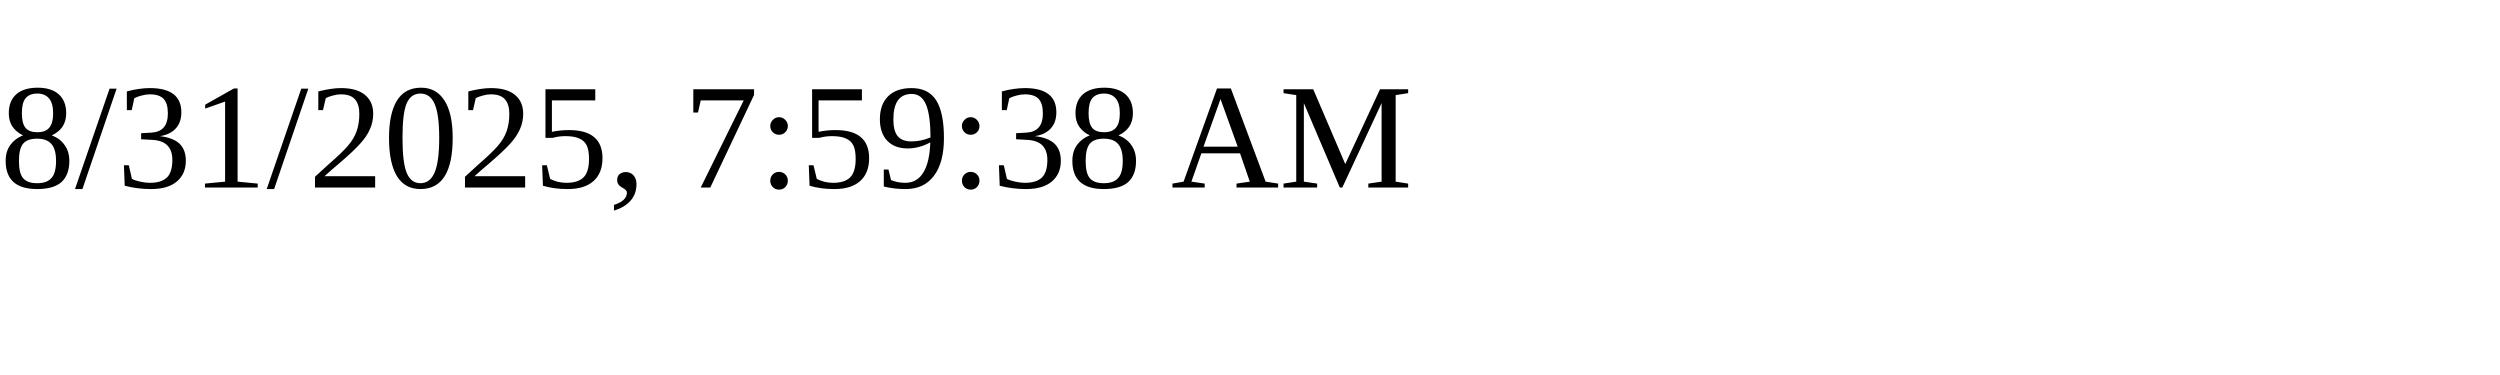
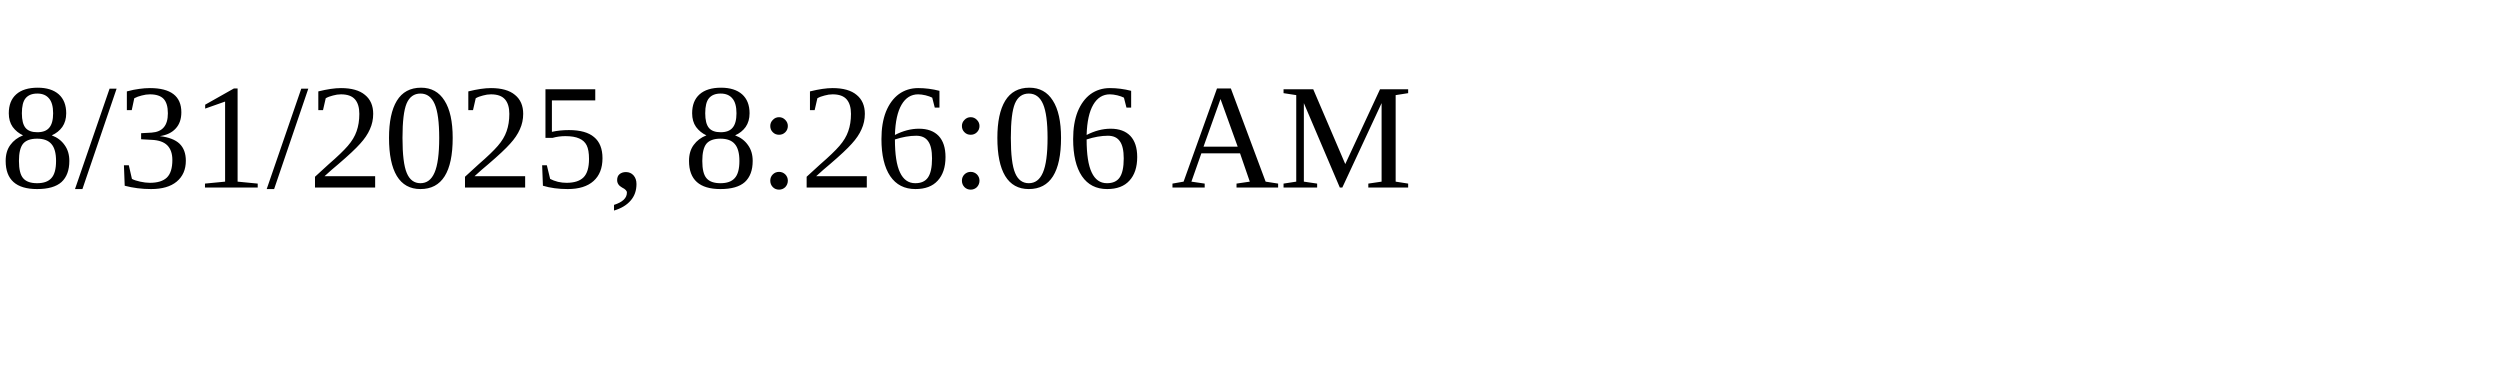
<svg xmlns="http://www.w3.org/2000/svg" height="30" width="200">
-   <text x="0" y="15">8/31/2025, 7:59:38 AM</text>
+   <text x="0" y="15">8/31/2025, 8:26:06 AM</text>
</svg>
